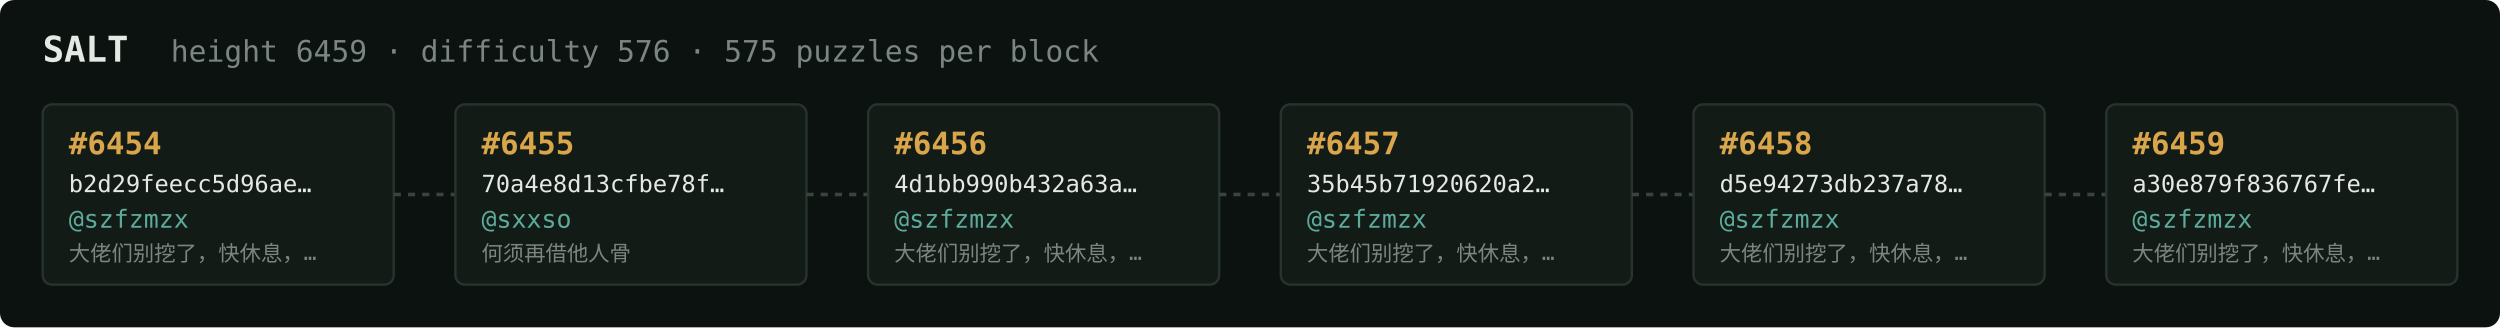
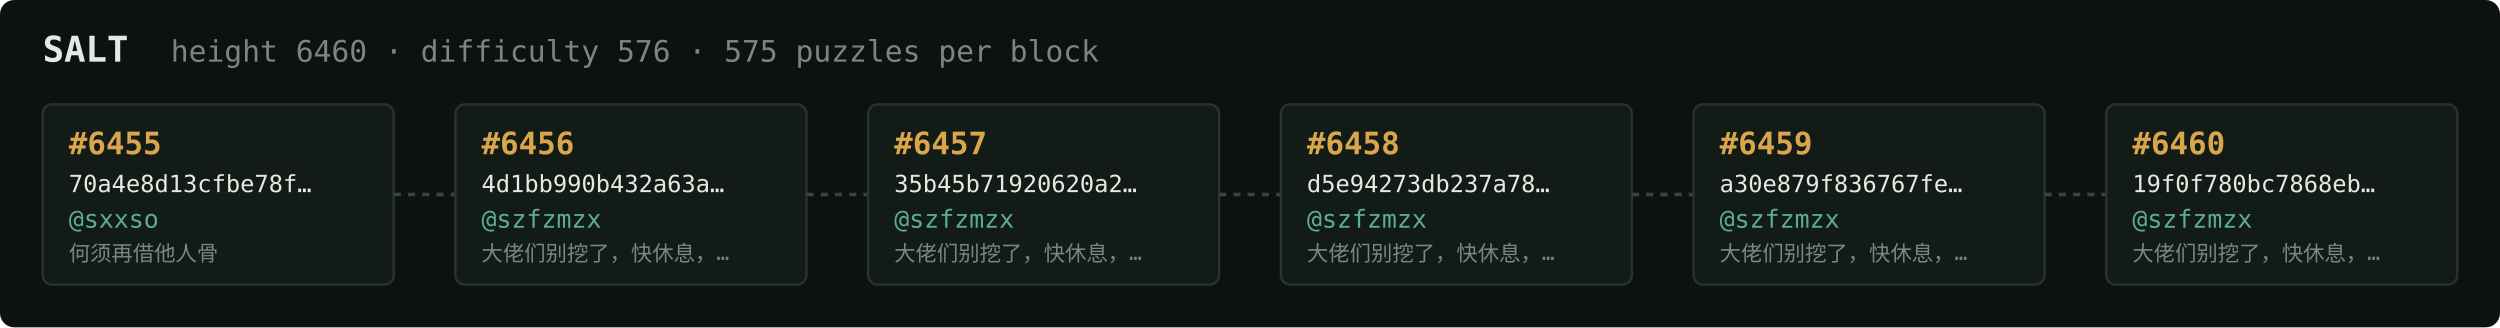
<svg xmlns="http://www.w3.org/2000/svg" width="1054" height="138" viewBox="0 0 1054 138" font-family="ui-monospace,SFMono-Regular,Menlo,monospace">
  <rect fill="#0c1210" width="1054" height="138" rx="6" />
  <text x="18" y="26" fill="#e5e9e3" font-size="15" font-weight="700">SALT</text>
-   <text x="72" y="26" fill="#7a867f" font-size="12.5">height 6459 · difficulty 576 · 575 puzzles per block</text>
+   <text x="72" y="26" fill="#7a867f" font-size="12.5">height 6460 · difficulty 576 · 575 puzzles per block</text>
  <rect x="18" y="44" width="148" height="76" rx="4" fill="#131b17" stroke="#28332e" stroke-width="1" />
-   <text x="29" y="65" fill="#d9a64c" font-size="13" font-weight="700">#6454</text>
-   <text x="29" y="81" fill="#e5e9e3" font-size="10">b2d29feecc5d96ae…</text>
-   <text x="29" y="96" fill="#5cab9b" font-size="10.5">@szfzmzx</text>
-   <text x="29" y="110" fill="#7a867f" font-size="9">大佬们别挖了，快休息，…</text>
+   <text x="29" y="65" fill="#d9a64c" font-size="13" font-weight="700">#6455</text>
+   <text x="29" y="81" fill="#e5e9e3" font-size="10">70a4e8d13cfbe78f…</text>
+   <text x="29" y="96" fill="#5cab9b" font-size="10.5">@sxxso</text>
+   <text x="29" y="110" fill="#7a867f" font-size="9">何须再借他人骨</text>
  <line x1="166" y1="82.0" x2="192" y2="82.0" stroke="#38443e" stroke-width="1.5" stroke-dasharray="3 3" />
  <rect x="192" y="44" width="148" height="76" rx="4" fill="#131b17" stroke="#28332e" stroke-width="1" />
-   <text x="203" y="65" fill="#d9a64c" font-size="13" font-weight="700">#6455</text>
-   <text x="203" y="81" fill="#e5e9e3" font-size="10">70a4e8d13cfbe78f…</text>
-   <text x="203" y="96" fill="#5cab9b" font-size="10.5">@sxxso</text>
-   <text x="203" y="110" fill="#7a867f" font-size="9">何须再借他人骨</text>
+   <text x="203" y="65" fill="#d9a64c" font-size="13" font-weight="700">#6456</text>
+   <text x="203" y="81" fill="#e5e9e3" font-size="10">4d1bb990b432a63a…</text>
+   <text x="203" y="96" fill="#5cab9b" font-size="10.5">@szfzmzx</text>
+   <text x="203" y="110" fill="#7a867f" font-size="9">大佬们别挖了，快休息，…</text>
  <line x1="340" y1="82.0" x2="366" y2="82.0" stroke="#38443e" stroke-width="1.5" stroke-dasharray="3 3" />
  <rect x="366" y="44" width="148" height="76" rx="4" fill="#131b17" stroke="#28332e" stroke-width="1" />
-   <text x="377" y="65" fill="#d9a64c" font-size="13" font-weight="700">#6456</text>
-   <text x="377" y="81" fill="#e5e9e3" font-size="10">4d1bb990b432a63a…</text>
+   <text x="377" y="65" fill="#d9a64c" font-size="13" font-weight="700">#6457</text>
+   <text x="377" y="81" fill="#e5e9e3" font-size="10">35b45b71920620a2…</text>
  <text x="377" y="96" fill="#5cab9b" font-size="10.5">@szfzmzx</text>
  <text x="377" y="110" fill="#7a867f" font-size="9">大佬们别挖了，快休息，…</text>
  <line x1="514" y1="82.0" x2="540" y2="82.0" stroke="#38443e" stroke-width="1.5" stroke-dasharray="3 3" />
  <rect x="540" y="44" width="148" height="76" rx="4" fill="#131b17" stroke="#28332e" stroke-width="1" />
-   <text x="551" y="65" fill="#d9a64c" font-size="13" font-weight="700">#6457</text>
-   <text x="551" y="81" fill="#e5e9e3" font-size="10">35b45b71920620a2…</text>
+   <text x="551" y="65" fill="#d9a64c" font-size="13" font-weight="700">#6458</text>
+   <text x="551" y="81" fill="#e5e9e3" font-size="10">d5e94273db237a78…</text>
  <text x="551" y="96" fill="#5cab9b" font-size="10.5">@szfzmzx</text>
  <text x="551" y="110" fill="#7a867f" font-size="9">大佬们别挖了，快休息，…</text>
  <line x1="688" y1="82.0" x2="714" y2="82.0" stroke="#38443e" stroke-width="1.5" stroke-dasharray="3 3" />
  <rect x="714" y="44" width="148" height="76" rx="4" fill="#131b17" stroke="#28332e" stroke-width="1" />
-   <text x="725" y="65" fill="#d9a64c" font-size="13" font-weight="700">#6458</text>
-   <text x="725" y="81" fill="#e5e9e3" font-size="10">d5e94273db237a78…</text>
+   <text x="725" y="65" fill="#d9a64c" font-size="13" font-weight="700">#6459</text>
+   <text x="725" y="81" fill="#e5e9e3" font-size="10">a30e879f836767fe…</text>
  <text x="725" y="96" fill="#5cab9b" font-size="10.5">@szfzmzx</text>
  <text x="725" y="110" fill="#7a867f" font-size="9">大佬们别挖了，快休息，…</text>
  <line x1="862" y1="82.0" x2="888" y2="82.0" stroke="#38443e" stroke-width="1.5" stroke-dasharray="3 3" />
  <rect x="888" y="44" width="148" height="76" rx="4" fill="#131b17" stroke="#28332e" stroke-width="1" />
-   <text x="899" y="65" fill="#d9a64c" font-size="13" font-weight="700">#6459</text>
-   <text x="899" y="81" fill="#e5e9e3" font-size="10">a30e879f836767fe…</text>
+   <text x="899" y="65" fill="#d9a64c" font-size="13" font-weight="700">#6460</text>
+   <text x="899" y="81" fill="#e5e9e3" font-size="10">19f0f780bc7868eb…</text>
  <text x="899" y="96" fill="#5cab9b" font-size="10.5">@szfzmzx</text>
  <text x="899" y="110" fill="#7a867f" font-size="9">大佬们别挖了，快休息，…</text>
</svg>
